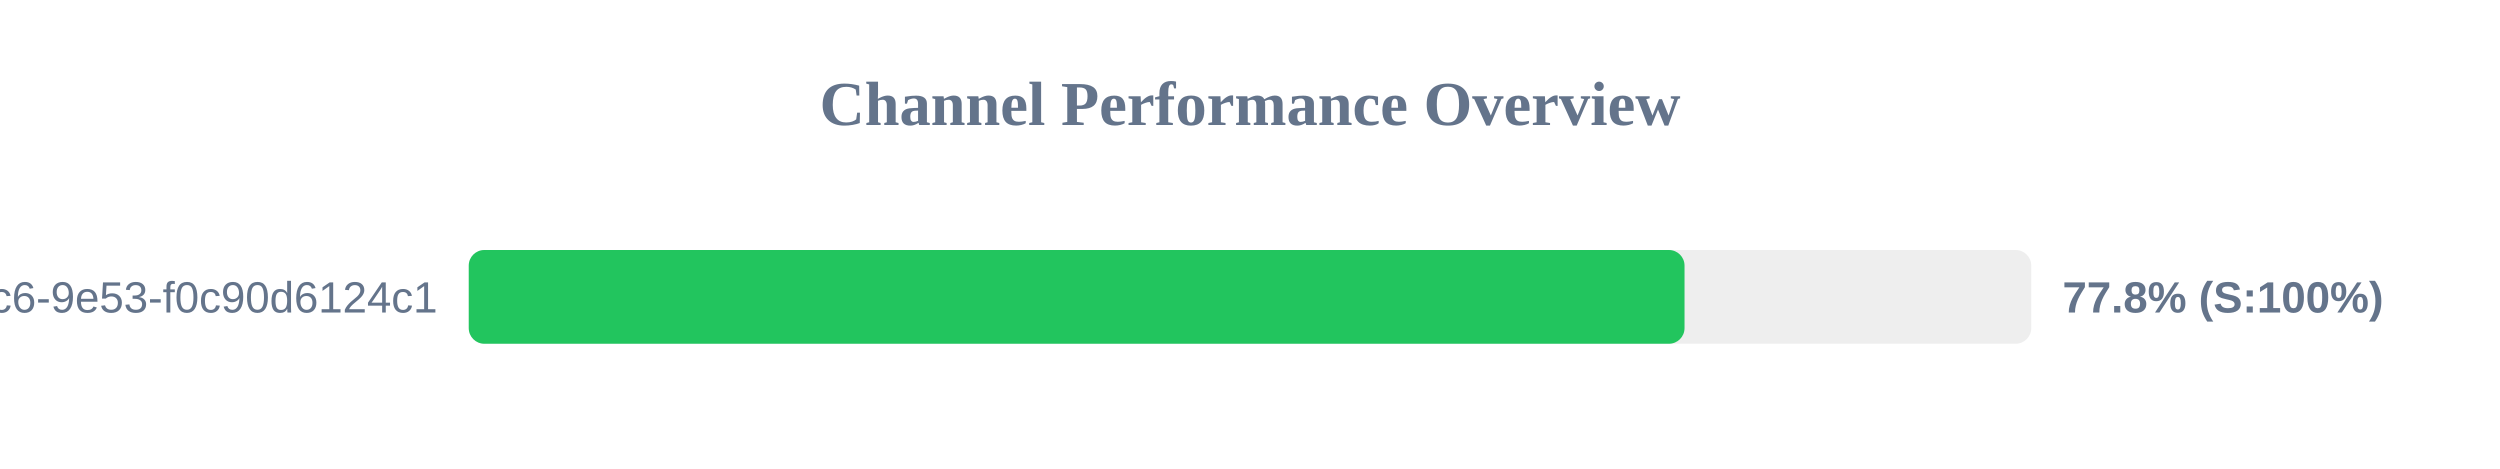
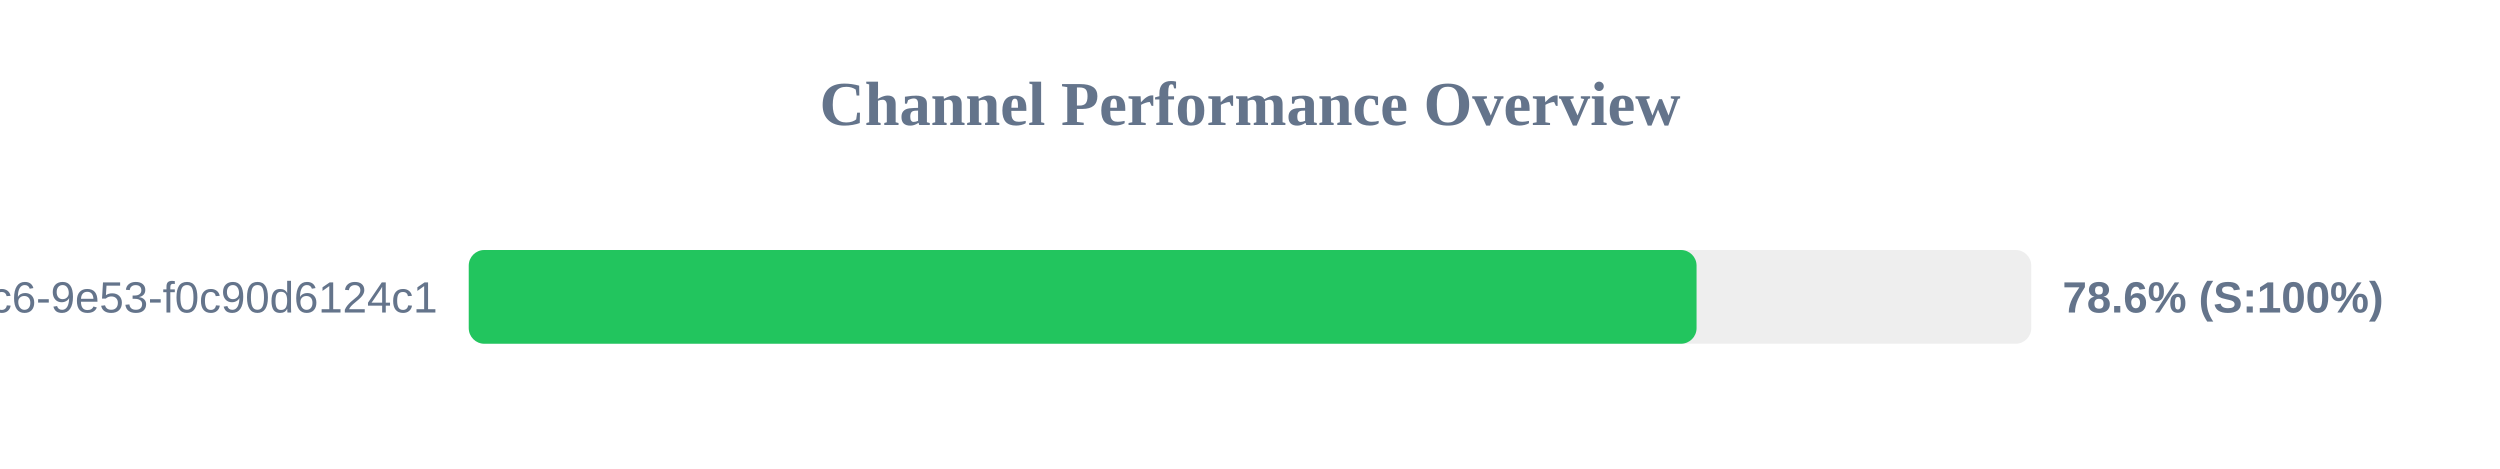
<svg xmlns="http://www.w3.org/2000/svg" width="800" height="150" version="1.1">
  <style>
        .row { font: 14px Arial; fill: #64748b; }
        .score { font: bold 14px Arial; fill: #64748b; }
    </style>
  <text x="400" y="40" text-anchor="middle" font-size="20px" font-weight="bold" fill="#64748b">Channel Performance Overview</text>
  <rect x="150" y="80" width="500" height="30" fill="#eee" rx="5" />
-   <rect x="150" y="80" width="389.05" height="30" fill="#22c55e" rx="5" />
+   <rect x="150" y="80" width="392.9" height="30" fill="#22c55e" rx="5" />
  <text x="140" y="100" text-anchor="end" class="row">?uuid=4685eb2a-5ddb-4dc6-9e53-f0c90d6124c1</text>
-   <text x="660" y="100" text-anchor="start" class="score">77.8% (S:100%)</text>
+   <text x="660" y="100" text-anchor="start" class="score">78.6% (S:100%)</text>
</svg>
